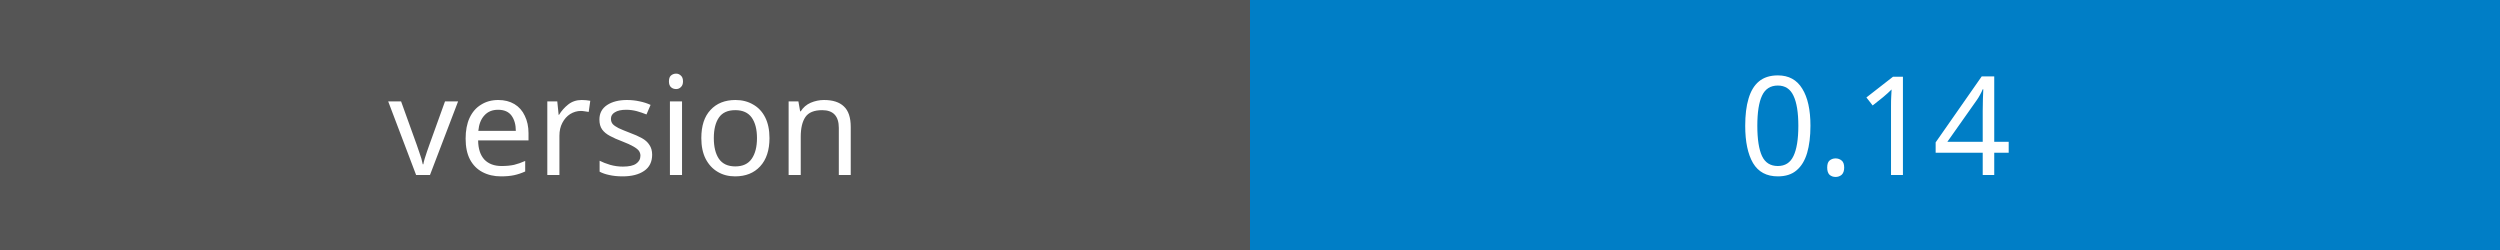
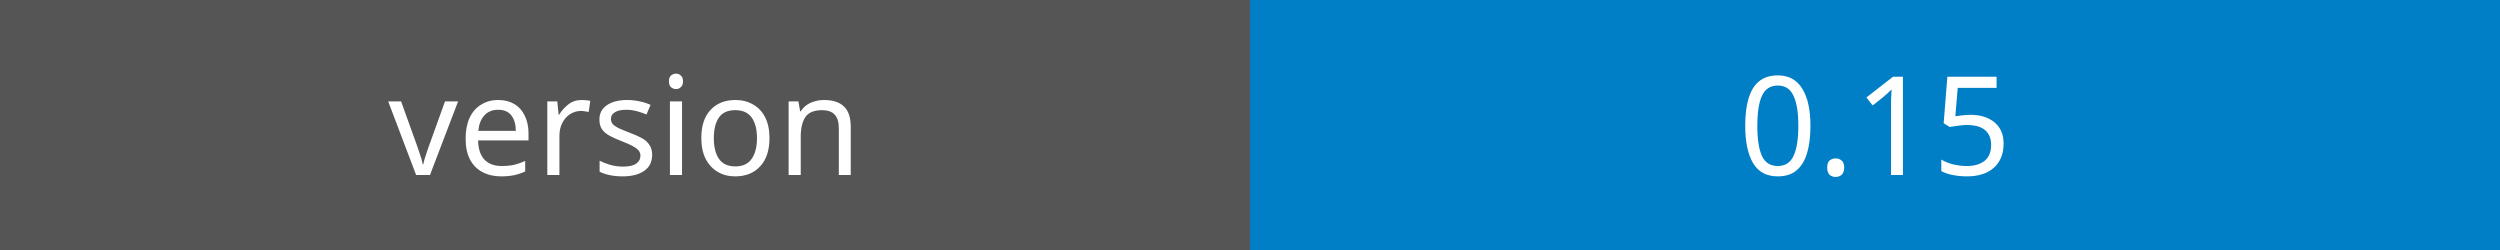
<svg xmlns="http://www.w3.org/2000/svg" width="200" height="20">
  <rect width="100" height="20" fill="#555" />
  <rect x="100" width="100" height="20" fill="#007ec6" />
  <text x="50" y="14" fill="#fff" font-family="Verdana" font-size="11" text-anchor="middle">version</text>
-   <text x="150" y="14" fill="#fff" font-family="Verdana" font-size="11" text-anchor="middle">0.14</text>
+   <text x="150" y="14" fill="#fff" font-family="Verdana" font-size="11" text-anchor="middle">0.15</text>
</svg>
